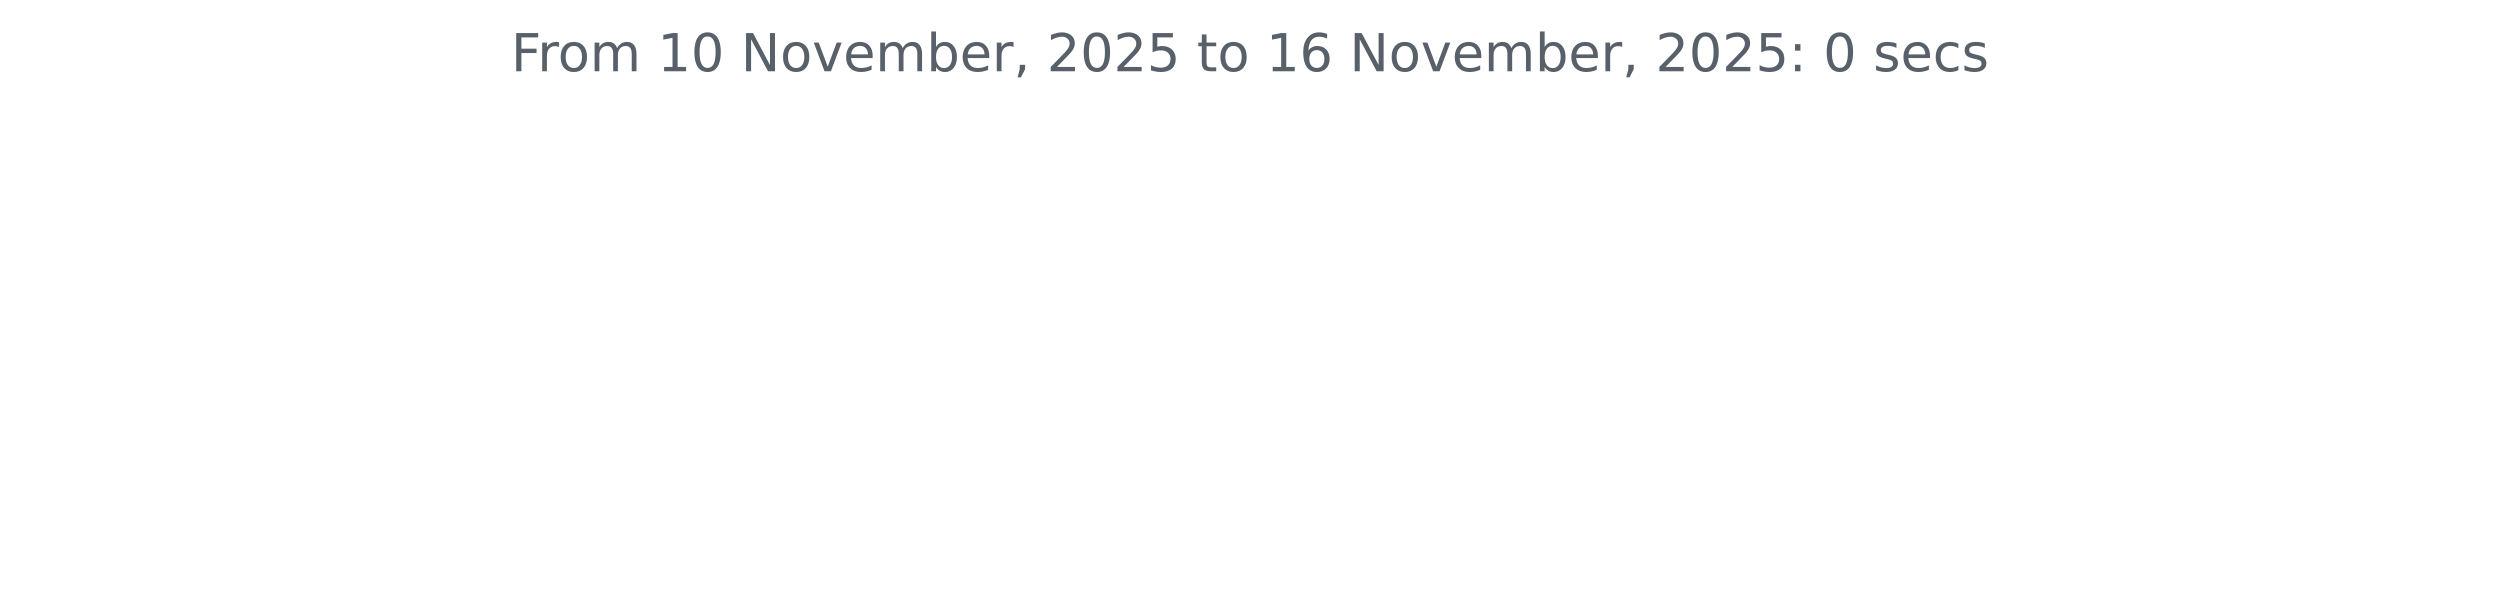
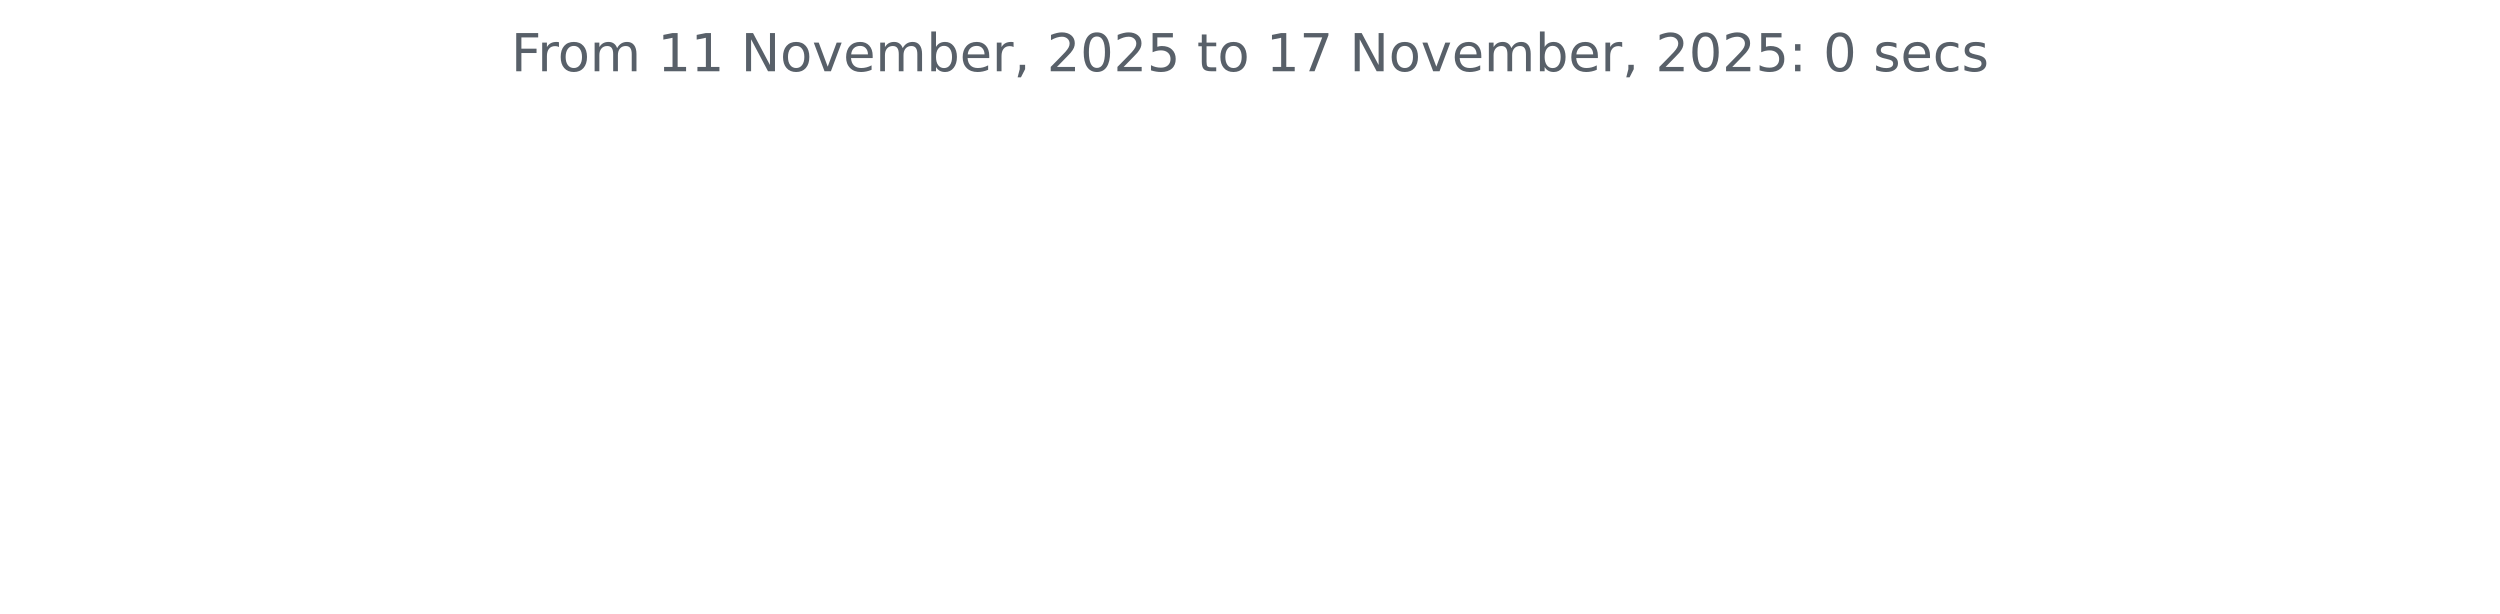
<svg xmlns="http://www.w3.org/2000/svg" xmlns:xlink="http://www.w3.org/1999/xlink" width="572.4pt" height="140.398pt" viewBox="0 0 572.4 140.398" version="1.1">
  <defs>
    <style type="text/css">*{stroke-linejoin: round; stroke-linecap: butt}</style>
  </defs>
  <g id="figure_1">
    <g id="patch_1">
      <path d="M 0 140.398  L 572.4 140.398  L 572.4 0  L 0 0  L 0 140.398  z " style="fill: none" />
    </g>
    <g id="axes_1">
      <g id="matplotlib.axis_1" />
      <g id="matplotlib.axis_2" />
      <g id="text_1">
        <g style="fill: #586069" transform="translate(117.0169 16.31812) scale(0.12 -0.12)">
          <defs>
            <path id="DejaVuSans-46" d="M 628 4666  L 3309 4666  L 3309 4134  L 1259 4134  L 1259 2759  L 3109 2759  L 3109 2228  L 1259 2228  L 1259 0  L 628 0  L 628 4666  z " transform="scale(0.015625)" />
            <path id="DejaVuSans-72" d="M 2631 2963  Q 2534 3019 2420 3045  Q 2306 3072 2169 3072  Q 1681 3072 1420 2755  Q 1159 2438 1159 1844  L 1159 0  L 581 0  L 581 3500  L 1159 3500  L 1159 2956  Q 1341 3275 1631 3429  Q 1922 3584 2338 3584  Q 2397 3584 2469 3576  Q 2541 3569 2628 3553  L 2631 2963  z " transform="scale(0.015625)" />
            <path id="DejaVuSans-6f" d="M 1959 3097  Q 1497 3097 1228 2736  Q 959 2375 959 1747  Q 959 1119 1226 758  Q 1494 397 1959 397  Q 2419 397 2687 759  Q 2956 1122 2956 1747  Q 2956 2369 2687 2733  Q 2419 3097 1959 3097  z M 1959 3584  Q 2709 3584 3137 3096  Q 3566 2609 3566 1747  Q 3566 888 3137 398  Q 2709 -91 1959 -91  Q 1206 -91 779 398  Q 353 888 353 1747  Q 353 2609 779 3096  Q 1206 3584 1959 3584  z " transform="scale(0.015625)" />
            <path id="DejaVuSans-6d" d="M 3328 2828  Q 3544 3216 3844 3400  Q 4144 3584 4550 3584  Q 5097 3584 5394 3201  Q 5691 2819 5691 2113  L 5691 0  L 5113 0  L 5113 2094  Q 5113 2597 4934 2840  Q 4756 3084 4391 3084  Q 3944 3084 3684 2787  Q 3425 2491 3425 1978  L 3425 0  L 2847 0  L 2847 2094  Q 2847 2600 2669 2842  Q 2491 3084 2119 3084  Q 1678 3084 1418 2786  Q 1159 2488 1159 1978  L 1159 0  L 581 0  L 581 3500  L 1159 3500  L 1159 2956  Q 1356 3278 1631 3431  Q 1906 3584 2284 3584  Q 2666 3584 2933 3390  Q 3200 3197 3328 2828  z " transform="scale(0.015625)" />
            <path id="DejaVuSans-20" transform="scale(0.015625)" />
            <path id="DejaVuSans-31" d="M 794 531  L 1825 531  L 1825 4091  L 703 3866  L 703 4441  L 1819 4666  L 2450 4666  L 2450 531  L 3481 531  L 3481 0  L 794 0  L 794 531  z " transform="scale(0.015625)" />
-             <path id="DejaVuSans-30" d="M 2034 4250  Q 1547 4250 1301 3770  Q 1056 3291 1056 2328  Q 1056 1369 1301 889  Q 1547 409 2034 409  Q 2525 409 2770 889  Q 3016 1369 3016 2328  Q 3016 3291 2770 3770  Q 2525 4250 2034 4250  z M 2034 4750  Q 2819 4750 3233 4129  Q 3647 3509 3647 2328  Q 3647 1150 3233 529  Q 2819 -91 2034 -91  Q 1250 -91 836 529  Q 422 1150 422 2328  Q 422 3509 836 4129  Q 1250 4750 2034 4750  z " transform="scale(0.015625)" />
            <path id="DejaVuSans-4e" d="M 628 4666  L 1478 4666  L 3547 763  L 3547 4666  L 4159 4666  L 4159 0  L 3309 0  L 1241 3903  L 1241 0  L 628 0  L 628 4666  z " transform="scale(0.015625)" />
            <path id="DejaVuSans-76" d="M 191 3500  L 800 3500  L 1894 563  L 2988 3500  L 3597 3500  L 2284 0  L 1503 0  L 191 3500  z " transform="scale(0.015625)" />
            <path id="DejaVuSans-65" d="M 3597 1894  L 3597 1613  L 953 1613  Q 991 1019 1311 708  Q 1631 397 2203 397  Q 2534 397 2845 478  Q 3156 559 3463 722  L 3463 178  Q 3153 47 2828 -22  Q 2503 -91 2169 -91  Q 1331 -91 842 396  Q 353 884 353 1716  Q 353 2575 817 3079  Q 1281 3584 2069 3584  Q 2775 3584 3186 3129  Q 3597 2675 3597 1894  z M 3022 2063  Q 3016 2534 2758 2815  Q 2500 3097 2075 3097  Q 1594 3097 1305 2825  Q 1016 2553 972 2059  L 3022 2063  z " transform="scale(0.015625)" />
            <path id="DejaVuSans-62" d="M 3116 1747  Q 3116 2381 2855 2742  Q 2594 3103 2138 3103  Q 1681 3103 1420 2742  Q 1159 2381 1159 1747  Q 1159 1113 1420 752  Q 1681 391 2138 391  Q 2594 391 2855 752  Q 3116 1113 3116 1747  z M 1159 2969  Q 1341 3281 1617 3432  Q 1894 3584 2278 3584  Q 2916 3584 3314 3078  Q 3713 2572 3713 1747  Q 3713 922 3314 415  Q 2916 -91 2278 -91  Q 1894 -91 1617 61  Q 1341 213 1159 525  L 1159 0  L 581 0  L 581 4863  L 1159 4863  L 1159 2969  z " transform="scale(0.015625)" />
            <path id="DejaVuSans-2c" d="M 750 794  L 1409 794  L 1409 256  L 897 -744  L 494 -744  L 750 256  L 750 794  z " transform="scale(0.015625)" />
            <path id="DejaVuSans-32" d="M 1228 531  L 3431 531  L 3431 0  L 469 0  L 469 531  Q 828 903 1448 1529  Q 2069 2156 2228 2338  Q 2531 2678 2651 2914  Q 2772 3150 2772 3378  Q 2772 3750 2511 3984  Q 2250 4219 1831 4219  Q 1534 4219 1204 4116  Q 875 4013 500 3803  L 500 4441  Q 881 4594 1212 4672  Q 1544 4750 1819 4750  Q 2544 4750 2975 4387  Q 3406 4025 3406 3419  Q 3406 3131 3298 2873  Q 3191 2616 2906 2266  Q 2828 2175 2409 1742  Q 1991 1309 1228 531  z " transform="scale(0.015625)" />
+             <path id="DejaVuSans-30" d="M 2034 4250  Q 1547 4250 1301 3770  Q 1056 3291 1056 2328  Q 1056 1369 1301 889  Q 1547 409 2034 409  Q 2525 409 2770 889  Q 3016 1369 3016 2328  Q 3016 3291 2770 3770  Q 2525 4250 2034 4250  z M 2034 4750  Q 2819 4750 3233 4129  Q 3647 3509 3647 2328  Q 3647 1150 3233 529  Q 2819 -91 2034 -91  Q 1250 -91 836 529  Q 422 1150 422 2328  Q 422 3509 836 4129  Q 1250 4750 2034 4750  z " transform="scale(0.015625)" />
            <path id="DejaVuSans-35" d="M 691 4666  L 3169 4666  L 3169 4134  L 1269 4134  L 1269 2991  Q 1406 3038 1543 3061  Q 1681 3084 1819 3084  Q 2600 3084 3056 2656  Q 3513 2228 3513 1497  Q 3513 744 3044 326  Q 2575 -91 1722 -91  Q 1428 -91 1123 -41  Q 819 9 494 109  L 494 744  Q 775 591 1075 516  Q 1375 441 1709 441  Q 2250 441 2565 725  Q 2881 1009 2881 1497  Q 2881 1984 2565 2268  Q 2250 2553 1709 2553  Q 1456 2553 1204 2497  Q 953 2441 691 2322  L 691 4666  z " transform="scale(0.015625)" />
            <path id="DejaVuSans-74" d="M 1172 4494  L 1172 3500  L 2356 3500  L 2356 3053  L 1172 3053  L 1172 1153  Q 1172 725 1289 603  Q 1406 481 1766 481  L 2356 481  L 2356 0  L 1766 0  Q 1100 0 847 248  Q 594 497 594 1153  L 594 3053  L 172 3053  L 172 3500  L 594 3500  L 594 4494  L 1172 4494  z " transform="scale(0.015625)" />
-             <path id="DejaVuSans-36" d="M 2113 2584  Q 1688 2584 1439 2293  Q 1191 2003 1191 1497  Q 1191 994 1439 701  Q 1688 409 2113 409  Q 2538 409 2786 701  Q 3034 994 3034 1497  Q 3034 2003 2786 2293  Q 2538 2584 2113 2584  z M 3366 4563  L 3366 3988  Q 3128 4100 2886 4159  Q 2644 4219 2406 4219  Q 1781 4219 1451 3797  Q 1122 3375 1075 2522  Q 1259 2794 1537 2939  Q 1816 3084 2150 3084  Q 2853 3084 3261 2657  Q 3669 2231 3669 1497  Q 3669 778 3244 343  Q 2819 -91 2113 -91  Q 1303 -91 875 529  Q 447 1150 447 2328  Q 447 3434 972 4092  Q 1497 4750 2381 4750  Q 2619 4750 2861 4703  Q 3103 4656 3366 4563  z " transform="scale(0.015625)" />
+             <path id="DejaVuSans-37" d="M 525 4666  L 3525 4666  L 3525 4397  L 1831 0  L 1172 0  L 2766 4134  L 525 4134  L 525 4666  z " transform="scale(0.015625)" />
            <path id="DejaVuSans-3a" d="M 750 794  L 1409 794  L 1409 0  L 750 0  L 750 794  z M 750 3309  L 1409 3309  L 1409 2516  L 750 2516  L 750 3309  z " transform="scale(0.015625)" />
            <path id="DejaVuSans-73" d="M 2834 3397  L 2834 2853  Q 2591 2978 2328 3040  Q 2066 3103 1784 3103  Q 1356 3103 1142 2972  Q 928 2841 928 2578  Q 928 2378 1081 2264  Q 1234 2150 1697 2047  L 1894 2003  Q 2506 1872 2764 1633  Q 3022 1394 3022 966  Q 3022 478 2636 193  Q 2250 -91 1575 -91  Q 1294 -91 989 -36  Q 684 19 347 128  L 347 722  Q 666 556 975 473  Q 1284 391 1588 391  Q 1994 391 2212 530  Q 2431 669 2431 922  Q 2431 1156 2273 1281  Q 2116 1406 1581 1522  L 1381 1569  Q 847 1681 609 1914  Q 372 2147 372 2553  Q 372 3047 722 3315  Q 1072 3584 1716 3584  Q 2034 3584 2315 3537  Q 2597 3491 2834 3397  z " transform="scale(0.015625)" />
            <path id="DejaVuSans-63" d="M 3122 3366  L 3122 2828  Q 2878 2963 2633 3030  Q 2388 3097 2138 3097  Q 1578 3097 1268 2742  Q 959 2388 959 1747  Q 959 1106 1268 751  Q 1578 397 2138 397  Q 2388 397 2633 464  Q 2878 531 3122 666  L 3122 134  Q 2881 22 2623 -34  Q 2366 -91 2075 -91  Q 1284 -91 818 406  Q 353 903 353 1747  Q 353 2603 823 3093  Q 1294 3584 2113 3584  Q 2378 3584 2631 3529  Q 2884 3475 3122 3366  z " transform="scale(0.015625)" />
          </defs>
          <use xlink:href="#DejaVuSans-46" />
          <use xlink:href="#DejaVuSans-72" x="50.27" />
          <use xlink:href="#DejaVuSans-6f" x="89.133" />
          <use xlink:href="#DejaVuSans-6d" x="150.314" />
          <use xlink:href="#DejaVuSans-20" x="247.727" />
          <use xlink:href="#DejaVuSans-31" x="279.514" />
-           <use xlink:href="#DejaVuSans-30" x="343.137" />
+           <use xlink:href="#DejaVuSans-31" x="343.137" />
          <use xlink:href="#DejaVuSans-20" x="406.76" />
          <use xlink:href="#DejaVuSans-4e" x="438.547" />
          <use xlink:href="#DejaVuSans-6f" x="513.352" />
          <use xlink:href="#DejaVuSans-76" x="574.533" />
          <use xlink:href="#DejaVuSans-65" x="633.713" />
          <use xlink:href="#DejaVuSans-6d" x="695.236" />
          <use xlink:href="#DejaVuSans-62" x="792.648" />
          <use xlink:href="#DejaVuSans-65" x="856.125" />
          <use xlink:href="#DejaVuSans-72" x="917.648" />
          <use xlink:href="#DejaVuSans-2c" x="958.762" />
          <use xlink:href="#DejaVuSans-20" x="990.549" />
          <use xlink:href="#DejaVuSans-32" x="1022.336" />
          <use xlink:href="#DejaVuSans-30" x="1085.959" />
          <use xlink:href="#DejaVuSans-32" x="1149.582" />
          <use xlink:href="#DejaVuSans-35" x="1213.205" />
          <use xlink:href="#DejaVuSans-20" x="1276.828" />
          <use xlink:href="#DejaVuSans-74" x="1308.615" />
          <use xlink:href="#DejaVuSans-6f" x="1347.824" />
          <use xlink:href="#DejaVuSans-20" x="1409.006" />
          <use xlink:href="#DejaVuSans-31" x="1440.793" />
-           <use xlink:href="#DejaVuSans-36" x="1504.416" />
+           <use xlink:href="#DejaVuSans-37" x="1504.416" />
          <use xlink:href="#DejaVuSans-20" x="1568.039" />
          <use xlink:href="#DejaVuSans-4e" x="1599.826" />
          <use xlink:href="#DejaVuSans-6f" x="1674.631" />
          <use xlink:href="#DejaVuSans-76" x="1735.812" />
          <use xlink:href="#DejaVuSans-65" x="1794.992" />
          <use xlink:href="#DejaVuSans-6d" x="1856.516" />
          <use xlink:href="#DejaVuSans-62" x="1953.928" />
          <use xlink:href="#DejaVuSans-65" x="2017.404" />
          <use xlink:href="#DejaVuSans-72" x="2078.928" />
          <use xlink:href="#DejaVuSans-2c" x="2120.041" />
          <use xlink:href="#DejaVuSans-20" x="2151.828" />
          <use xlink:href="#DejaVuSans-32" x="2183.615" />
          <use xlink:href="#DejaVuSans-30" x="2247.238" />
          <use xlink:href="#DejaVuSans-32" x="2310.861" />
          <use xlink:href="#DejaVuSans-35" x="2374.484" />
          <use xlink:href="#DejaVuSans-3a" x="2438.107" />
          <use xlink:href="#DejaVuSans-20" x="2471.799" />
          <use xlink:href="#DejaVuSans-30" x="2503.586" />
          <use xlink:href="#DejaVuSans-20" x="2567.209" />
          <use xlink:href="#DejaVuSans-73" x="2598.996" />
          <use xlink:href="#DejaVuSans-65" x="2651.096" />
          <use xlink:href="#DejaVuSans-63" x="2712.619" />
          <use xlink:href="#DejaVuSans-73" x="2767.6" />
        </g>
      </g>
    </g>
  </g>
</svg>
